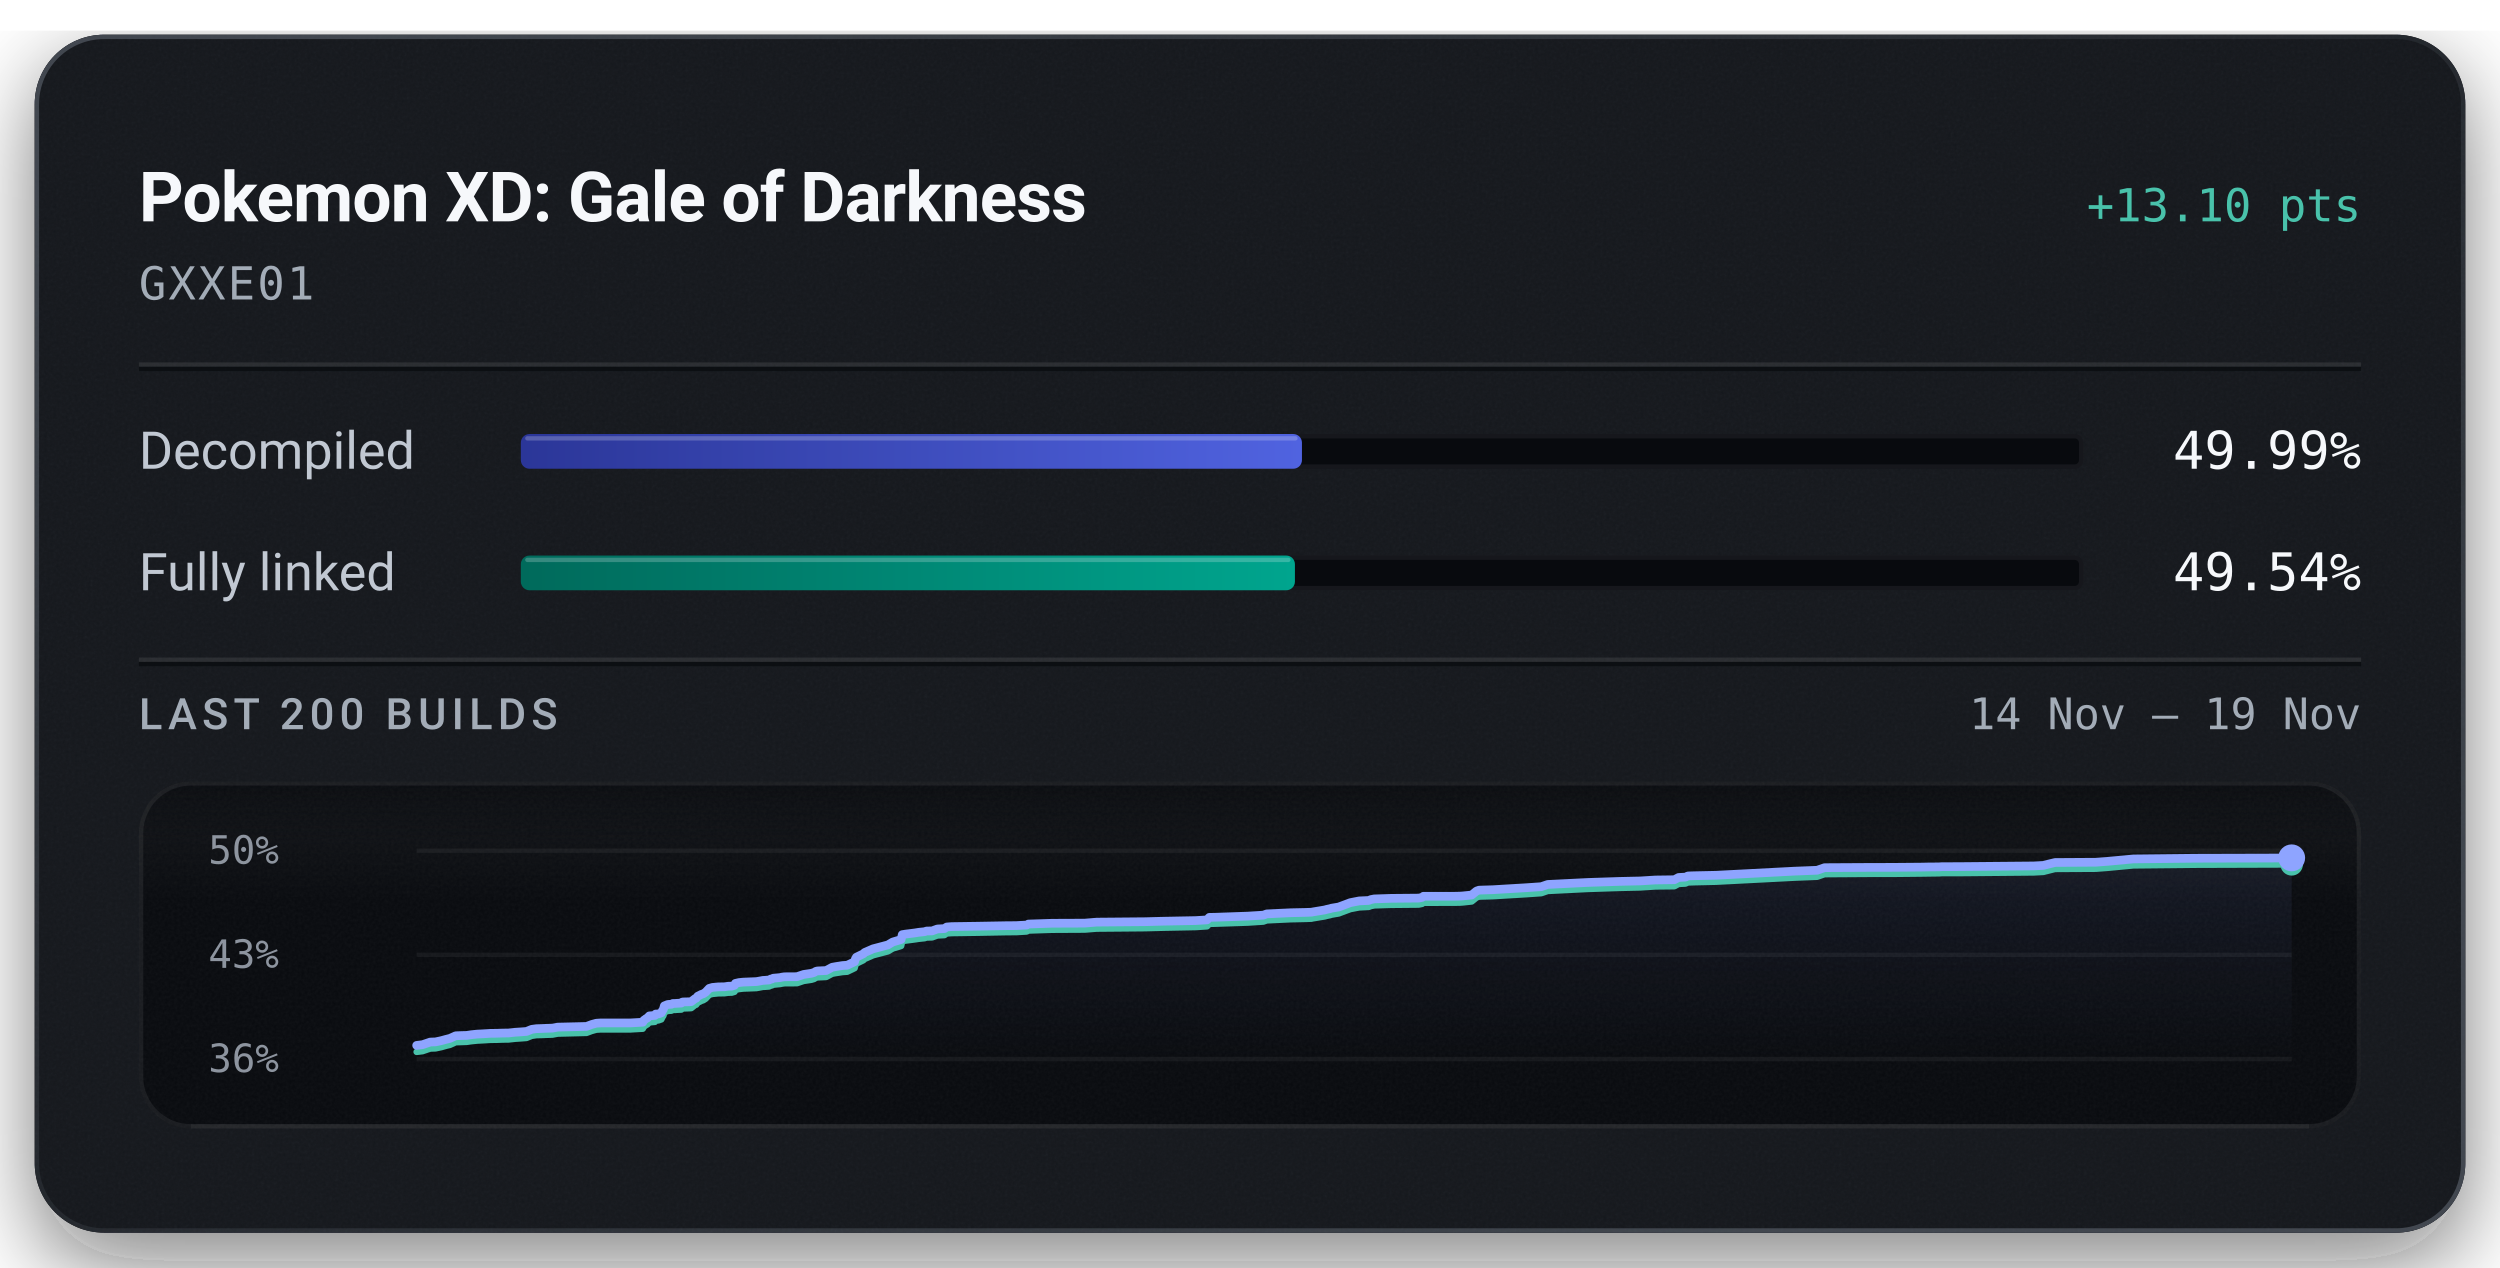
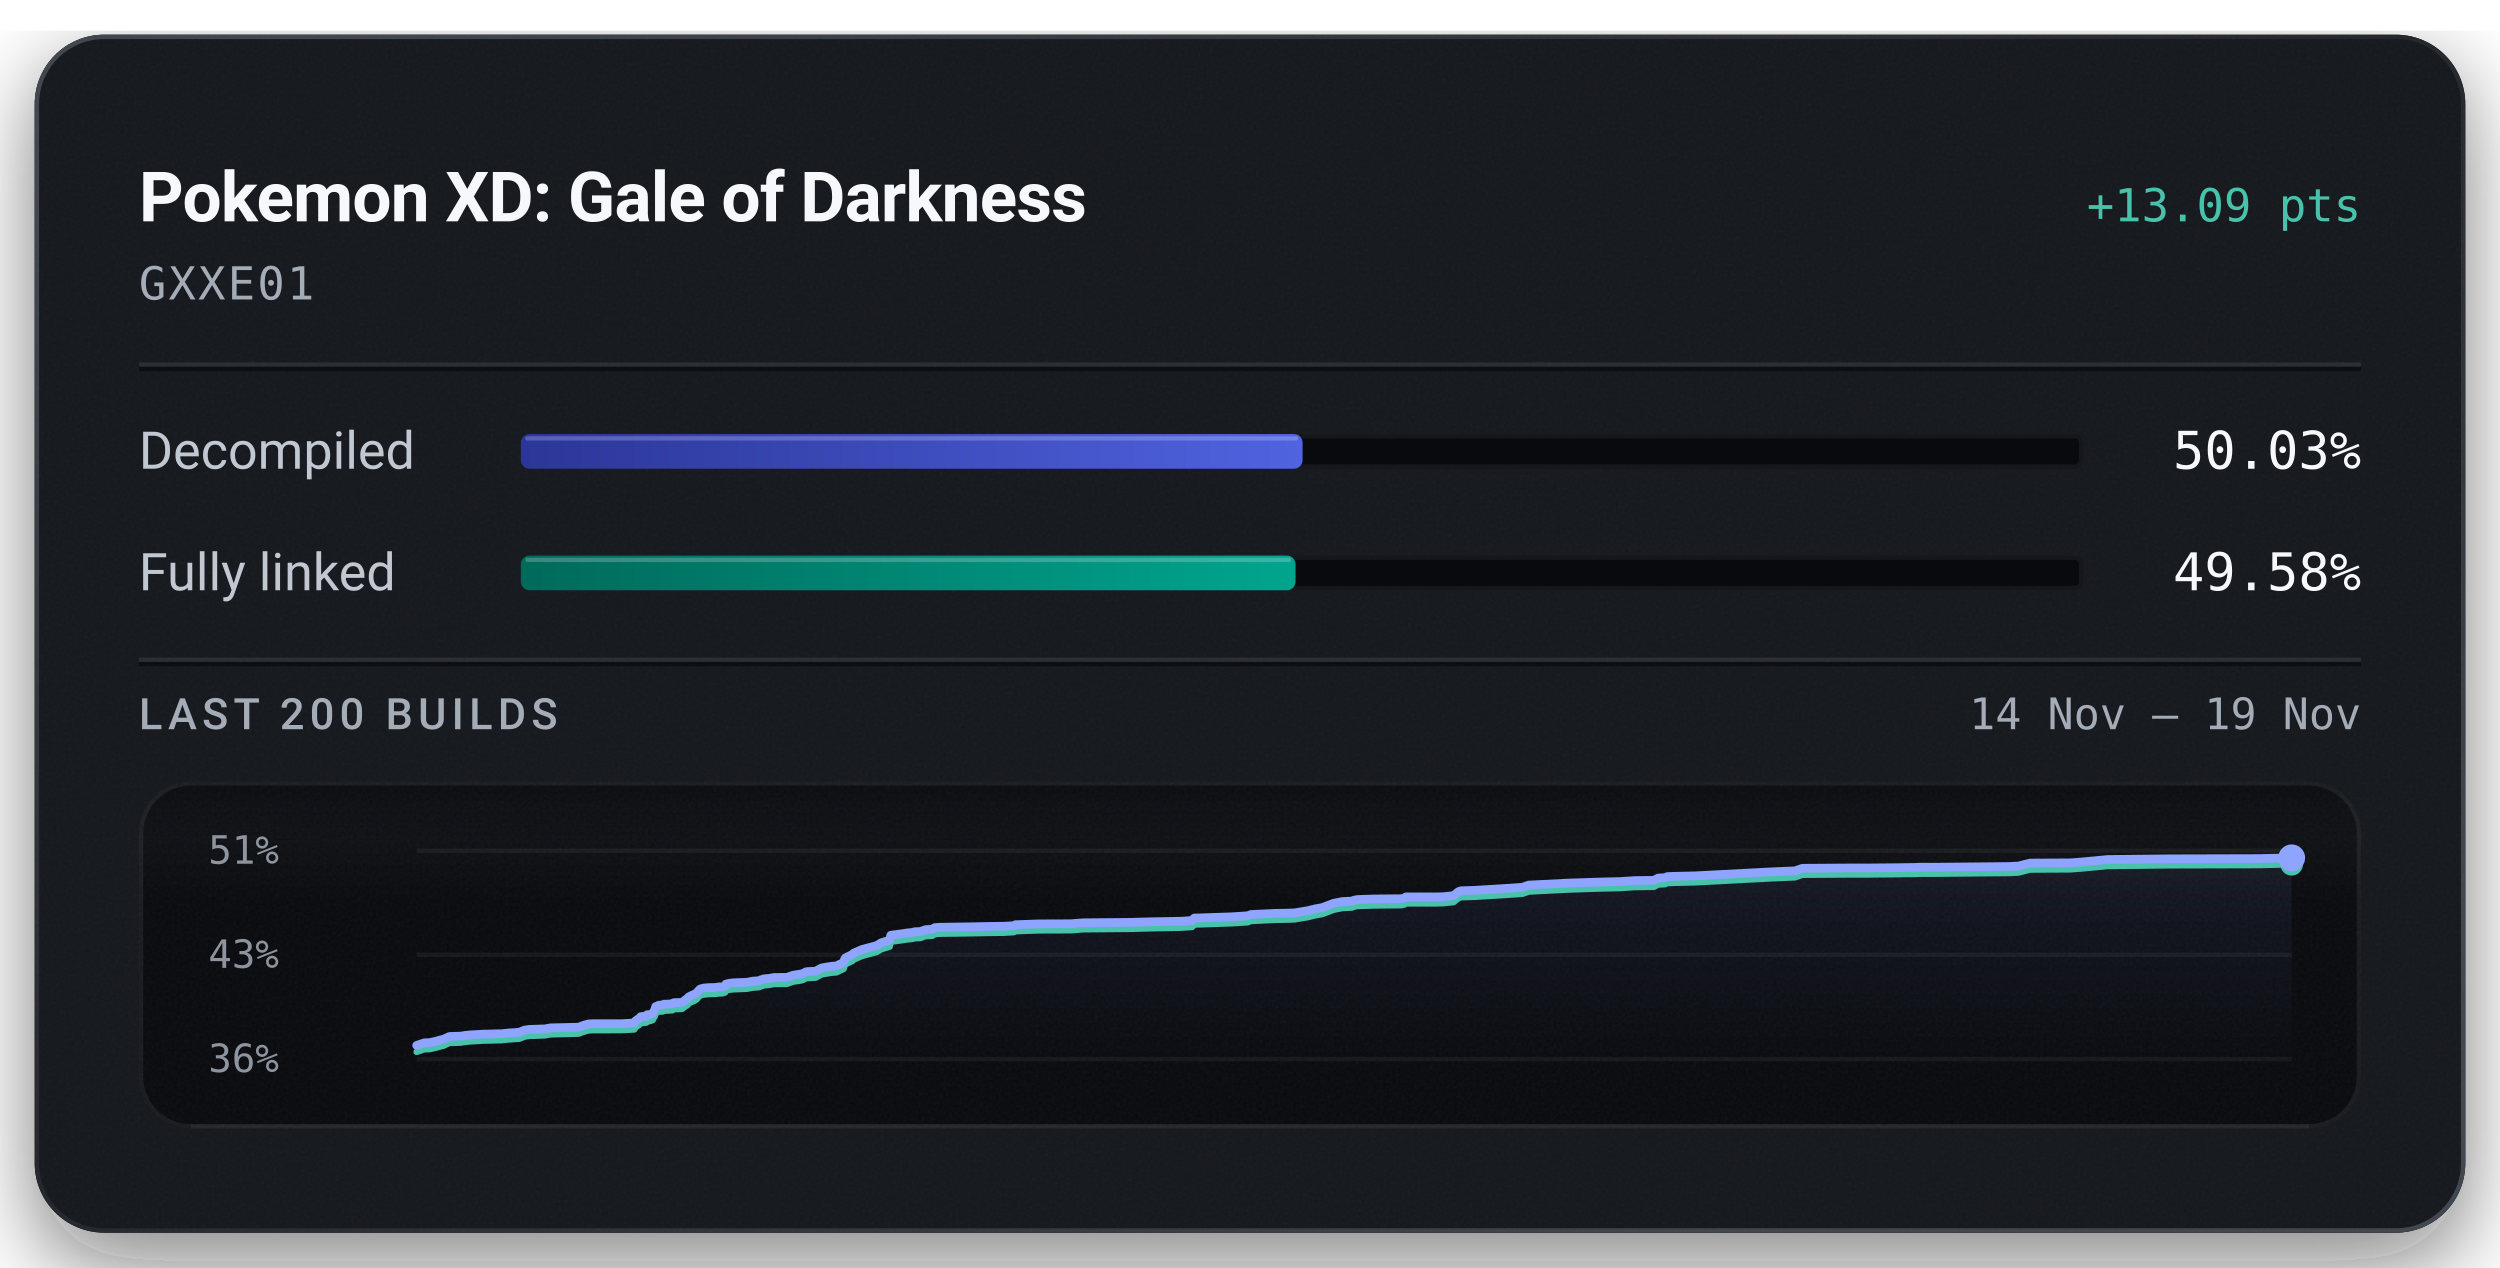
<svg xmlns="http://www.w3.org/2000/svg" width="576" height="292" viewBox="0 0 576 292" role="img" aria-labelledby="title description">
  <defs>
    <linearGradient id="badge-rim" x1="1" y1="1" x2="0" y2="0">
      <stop offset="0.15" stop-color="#6b747f" stop-opacity="0.5" />
      <stop offset="0.51" stop-color="#6b747f" stop-opacity="0.15" />
      <stop offset="0.93" stop-color="#6b747f" stop-opacity="0.5" />
    </linearGradient>
    <linearGradient id="badge-progress" x1="0" y1="0" x2="1" y2="0">
      <stop offset="0" stop-color="#2b3698" />
      <stop offset="1" stop-color="#5063e0" />
    </linearGradient>
    <linearGradient id="badge-linked" x1="0" y1="0" x2="1" y2="0">
      <stop offset="0" stop-color="#006a5b" />
      <stop offset="1" stop-color="#00a58e" />
    </linearGradient>
    <filter id="badge-grain" x="0" y="0" width="100%" height="100%">
      <feTurbulence type="fractalNoise" baseFrequency="1.4" numOctaves="2" stitchTiles="stitch" />
      <feColorMatrix type="saturate" values="0" />
    </filter>
    <filter id="badge-shadow" x="-15%" y="-15%" width="130%" height="150%">
      <feDropShadow dx="0" dy="7" stdDeviation="11" flood-color="#080a0e" flood-opacity="0.55" />
    </filter>
    <clipPath id="badge-card-clip">
      <rect x="8" y="8" width="560" height="276" rx="16" />
    </clipPath>
    <linearGradient id="badge-area" x1="0" y1="0" x2="0" y2="1">
      <stop offset="0" stop-color="#8ea4ff" stop-opacity="0.085" />
      <stop offset="1" stop-color="#8ea4ff" stop-opacity="0" />
    </linearGradient>
    <linearGradient id="badge-well-frost" x1="0" y1="0" x2="0" y2="1">
      <stop offset="0" stop-color="#f6f8fb" stop-opacity="0.045" />
      <stop offset="1" stop-color="#f6f8fb" stop-opacity="0" />
    </linearGradient>
    <linearGradient id="badge-well-shade" x1="0" y1="0" x2="0" y2="1">
      <stop offset="0" stop-color="#080a0e" stop-opacity="0.9" />
      <stop offset="1" stop-color="#080a0e" stop-opacity="0" />
    </linearGradient>
    <clipPath id="badge-well-clip">
      <rect x="32" y="180" width="512" height="80" rx="12" />
    </clipPath>
  </defs>
  <rect x="8" y="8" width="560" height="276" rx="16" fill="#14171c" filter="url(#badge-shadow)" />
  <g clip-path="url(#badge-card-clip)">
    <rect x="8" y="8" width="560" height="276" rx="16" fill="#14171c" />
    <rect x="8" y="8" width="560" height="276" filter="url(#badge-grain)" opacity="0.05" />
  </g>
  <rect x="8.5" y="8.5" width="559" height="275" rx="15.5" fill="none" stroke="url(#badge-rim)" stroke-width="1" />
  <text x="32" y="51" fill="#f6f8fb" font-family="system-ui, -apple-system, 'Segoe UI', Roboto, sans-serif" font-size="16" font-weight="600" text-anchor="start" letter-spacing="-0.2">Pokemon XD: Gale of Darkness</text>
-   <text x="544" y="51" fill="#49c2ab" font-family="ui-monospace, 'SF Mono', 'Cascadia Mono', Menlo, Consolas, monospace" font-size="10.5" font-weight="500" text-anchor="end">+13.10 pts</text>
+   <text x="544" y="51" fill="#49c2ab" font-family="ui-monospace, 'SF Mono', 'Cascadia Mono', Menlo, Consolas, monospace" font-size="10.5" font-weight="500" text-anchor="end">+13.09 pts</text>
  <text x="32" y="69" fill="#a3acb7" font-family="ui-monospace, 'SF Mono', 'Cascadia Mono', Menlo, Consolas, monospace" font-size="10.5" font-weight="400" text-anchor="start" letter-spacing="0.5">GXXE01</text>
  <line x1="32" y1="84" x2="544" y2="84" stroke="#f6f8fb" stroke-opacity="0.09" stroke-width="1" />
  <line x1="32" y1="85" x2="544" y2="85" stroke="#080a0e" stroke-opacity="0.7" stroke-width="1" />
  <text x="32" y="108" fill="#c1c8d2" font-family="system-ui, -apple-system, 'Segoe UI', Roboto, sans-serif" font-size="12" font-weight="400" text-anchor="start">Decompiled</text>
  <rect x="120" y="100" width="360" height="8" rx="2" fill="#080a0e" />
  <rect x="120.5" y="100.5" width="359" height="7" rx="1.5" fill="none" stroke="#f6f8fb" stroke-opacity="0.06" stroke-width="1" />
-   <rect x="120" y="100" width="179.97" height="8" rx="2" fill="url(#badge-progress)" />
-   <rect x="121" y="100.5" width="177.97" height="1" rx="0.5" fill="#f6f8fb" fill-opacity="0.22" />
-   <text x="544" y="108" fill="#f6f8fb" font-family="ui-monospace, 'SF Mono', 'Cascadia Mono', Menlo, Consolas, monospace" font-size="12" font-weight="500" text-anchor="end">49.99%</text>
+   <rect x="120" y="100" width="180.12" height="8" rx="2" fill="url(#badge-progress)" />
+   <rect x="121" y="100.5" width="178.12" height="1" rx="0.5" fill="#f6f8fb" fill-opacity="0.22" />
+   <text x="544" y="108" fill="#f6f8fb" font-family="ui-monospace, 'SF Mono', 'Cascadia Mono', Menlo, Consolas, monospace" font-size="12" font-weight="500" text-anchor="end">50.03%</text>
  <text x="32" y="136" fill="#c1c8d2" font-family="system-ui, -apple-system, 'Segoe UI', Roboto, sans-serif" font-size="12" font-weight="400" text-anchor="start">Fully linked</text>
  <rect x="120" y="128" width="360" height="8" rx="2" fill="#080a0e" />
  <rect x="120.5" y="128.5" width="359" height="7" rx="1.5" fill="none" stroke="#f6f8fb" stroke-opacity="0.06" stroke-width="1" />
-   <rect x="120" y="128" width="178.35" height="8" rx="2" fill="url(#badge-linked)" />
-   <rect x="121" y="128.5" width="176.35" height="1" rx="0.5" fill="#f6f8fb" fill-opacity="0.22" />
-   <text x="544" y="136" fill="#f6f8fb" font-family="ui-monospace, 'SF Mono', 'Cascadia Mono', Menlo, Consolas, monospace" font-size="12" font-weight="500" text-anchor="end">49.54%</text>
+   <rect x="120" y="128" width="178.49" height="8" rx="2" fill="url(#badge-linked)" />
+   <rect x="121" y="128.5" width="176.49" height="1" rx="0.5" fill="#f6f8fb" fill-opacity="0.22" />
+   <text x="544" y="136" fill="#f6f8fb" font-family="ui-monospace, 'SF Mono', 'Cascadia Mono', Menlo, Consolas, monospace" font-size="12" font-weight="500" text-anchor="end">49.58%</text>
  <line x1="32" y1="152" x2="544" y2="152" stroke="#f6f8fb" stroke-opacity="0.09" stroke-width="1" />
  <line x1="32" y1="153" x2="544" y2="153" stroke="#080a0e" stroke-opacity="0.7" stroke-width="1" />
  <text x="32" y="168" fill="#a3acb7" font-family="system-ui, -apple-system, 'Segoe UI', Roboto, sans-serif" font-size="10" font-weight="500" text-anchor="start" letter-spacing="1.2">LAST 200 BUILDS</text>
  <text x="544" y="168" fill="#a3acb7" font-family="ui-monospace, 'SF Mono', 'Cascadia Mono', Menlo, Consolas, monospace" font-size="10" font-weight="400" text-anchor="end">14 Nov – 19 Nov</text>
  <g clip-path="url(#badge-well-clip)">
    <rect x="32" y="180" width="512" height="80" rx="12" fill="#080a0e" />
    <rect x="32" y="180" width="512" height="28" fill="url(#badge-well-frost)" />
    <rect x="32" y="180" width="512" height="14" fill="url(#badge-well-shade)" />
    <rect x="32" y="180" width="512" height="80" filter="url(#badge-grain)" opacity="0.05" />
  </g>
  <rect x="32.5" y="180.5" width="511" height="79" rx="11.5" fill="none" stroke="#f6f8fb" stroke-opacity="0.07" stroke-width="1" />
  <line x1="44" y1="259.5" x2="532" y2="259.5" stroke="#f6f8fb" stroke-opacity="0.05" stroke-width="1" />
-   <text x="48" y="199" fill="#a3acb7" font-family="ui-monospace, 'SF Mono', 'Cascadia Mono', Menlo, Consolas, monospace" font-size="9" font-weight="400" text-anchor="start" fill-opacity="0.85">50%</text>
+   <text x="48" y="199" fill="#a3acb7" font-family="ui-monospace, 'SF Mono', 'Cascadia Mono', Menlo, Consolas, monospace" font-size="9" font-weight="400" text-anchor="start" fill-opacity="0.85">51%</text>
  <text x="48" y="223" fill="#a3acb7" font-family="ui-monospace, 'SF Mono', 'Cascadia Mono', Menlo, Consolas, monospace" font-size="9" font-weight="400" text-anchor="start" fill-opacity="0.85">43%</text>
  <text x="48" y="247" fill="#a3acb7" font-family="ui-monospace, 'SF Mono', 'Cascadia Mono', Menlo, Consolas, monospace" font-size="9" font-weight="400" text-anchor="start" fill-opacity="0.85">36%</text>
  <line x1="96" y1="196.00" x2="528" y2="196.00" stroke="#f6f8fb" stroke-opacity="0.055" stroke-width="1" />
  <line x1="96" y1="220.00" x2="528" y2="220.00" stroke="#f6f8fb" stroke-opacity="0.055" stroke-width="1" />
  <line x1="96" y1="244.00" x2="528" y2="244.00" stroke="#f6f8fb" stroke-opacity="0.055" stroke-width="1" />
-   <path d="M96.00,240.86 L97.36,240.69 L99.13,240.09 L100.34,240.05 L101.66,239.77 L102.80,239.46 L103.65,239.25 L105.00,238.64 L106.33,238.59 L107.51,238.56 L108.65,238.39 L109.90,238.26 L111.09,238.20 L113.09,238.08 L114.35,238.07 L115.77,238.02 L117.17,238.00 L118.71,237.83 L119.93,237.75 L121.30,237.65 L122.51,237.16 L123.60,237.01 L124.81,236.97 L125.99,236.92 L127.29,236.88 L128.50,236.65 L135.13,236.49 L136.33,236.04 L137.39,235.75 L138.30,235.69 L145.30,235.68 L148.10,235.52 L148.35,235.06 L148.63,234.87 L148.91,234.65 L149.14,234.56 L149.60,234.06 L150.89,233.95 L151.08,233.63 L151.69,233.61 L152.37,233.37 L152.63,232.84 L152.84,232.56 L153.06,231.75 L153.47,231.59 L153.74,231.47 L153.98,231.42 L154.72,231.38 L155.02,231.20 L155.64,231.19 L155.91,231.17 L156.98,231.11 L157.10,230.93 L157.32,230.85 L158.81,230.81 L159.26,230.77 L160.19,230.05 L160.39,230.00 L160.77,229.52 L161.35,229.24 L161.55,229.12 L162.03,228.97 L162.57,228.62 L162.98,228.18 L163.41,227.72 L164.17,227.50 L165.47,227.38 L166.96,227.35 L167.83,227.22 L168.60,227.21 L169.23,227.02 L169.44,226.57 L170.28,226.38 L171.24,226.28 L174.27,226.16 L174.84,226.06 L175.77,225.89 L176.26,225.86 L177.21,225.79 L177.60,225.57 L177.85,225.57 L178.16,225.38 L179.69,225.24 L180.19,225.13 L180.74,225.05 L183.62,225.03 L185.17,224.51 L186.92,224.25 L187.57,224.06 L187.99,223.79 L188.29,223.72 L188.45,223.70 L190.35,223.61 L191.75,222.85 L192.61,222.70 L194.13,222.46 L195.20,222.39 L196.90,221.58 L197.08,220.94 L197.31,220.54 L198.92,219.75 L199.22,219.45 L199.62,219.28 L201.15,218.61 L204.57,217.71 L205.69,217.04 L207.21,216.59 L207.62,216.46 L207.88,215.34 L208.71,215.21 L210.71,214.96 L211.62,214.81 L213.04,214.66 L213.48,214.51 L214.76,214.48 L215.93,214.05 L216.25,214.02 L217.60,213.95 L218.12,213.58 L219.27,213.49 L225.28,213.40 L231.77,213.28 L234.15,213.26 L234.63,213.23 L236.57,213.13 L236.93,212.90 L242.39,212.72 L249.91,212.69 L252.67,212.46 L263.81,212.36 L267.97,212.25 L275.50,212.10 L278.10,211.94 L278.63,211.36 L279.87,211.34 L287.53,211.07 L291.08,210.85 L291.86,210.56 L297.34,210.30 L300.84,210.22 L302.17,210.17 L302.40,210.12 L305.23,209.65 L305.68,209.52 L306.48,209.35 L306.78,209.25 L308.45,208.97 L311.12,207.97 L313.16,207.57 L315.33,207.47 L315.61,207.36 L315.86,207.26 L316.18,207.20 L316.63,207.11 L320.48,206.98 L326.86,206.92 L327.65,206.76 L327.96,206.50 L334.93,206.50 L336.32,206.47 L336.95,206.43 L339.08,206.21 L340.20,205.29 L340.79,205.09 L343.94,204.99 L351.63,204.53 L355.10,204.29 L356.60,203.78 L365.79,203.32 L373.08,203.08 L376.93,202.99 L377.88,202.97 L381.42,202.75 L385.78,202.69 L386.75,202.17 L388.33,202.09 L388.90,201.82 L390.35,201.77 L395.40,201.66 L413.39,200.72 L418.66,200.51 L420.39,199.91 L430.79,199.85 L435.98,199.84 L442.77,199.78 L444.66,199.74 L445.49,199.74 L446.84,199.72 L447.42,199.68 L451.29,199.67 L468.58,199.51 L470.79,199.39 L472.33,199.00 L473.49,198.72 L482.87,198.66 L485.52,198.46 L491.54,197.90 L505.92,197.74 L527.32,197.68 L528.00,197.65 L528.00,244.00 L96.00,244.00 Z" fill="url(#badge-area)" />
-   <path d="M96.00,242.35 L97.36,242.18 L99.13,241.58 L100.34,241.54 L101.66,241.26 L102.80,240.94 L103.65,240.74 L105.00,240.12 L106.33,240.08 L107.51,240.04 L108.65,239.88 L109.90,239.75 L111.09,239.69 L113.09,239.57 L114.35,239.56 L115.77,239.51 L117.17,239.49 L118.71,239.32 L119.93,239.24 L121.30,239.14 L122.51,238.65 L123.60,238.49 L124.81,238.46 L125.99,238.41 L127.29,238.37 L128.50,238.14 L135.13,237.97 L136.33,237.53 L137.39,237.23 L138.30,237.18 L145.30,237.17 L148.10,237.01 L148.35,236.55 L148.63,236.35 L148.91,236.14 L149.14,236.05 L149.60,235.55 L150.89,235.43 L151.08,235.12 L151.69,235.10 L152.37,234.86 L152.63,234.33 L152.84,234.04 L153.06,233.24 L153.47,233.08 L153.74,232.96 L153.98,232.90 L154.72,232.86 L155.02,232.68 L155.64,232.68 L155.91,232.65 L156.98,232.60 L157.10,232.42 L157.32,232.34 L158.81,232.29 L159.26,232.26 L160.19,231.53 L160.39,231.49 L160.77,231.00 L161.35,230.73 L161.55,230.61 L162.03,230.45 L162.57,230.11 L162.98,229.66 L163.41,229.20 L164.17,228.99 L165.47,228.86 L166.96,228.83 L167.83,228.71 L168.60,228.70 L169.23,228.51 L169.44,228.06 L170.28,227.87 L171.24,227.76 L174.27,227.65 L174.84,227.55 L175.77,227.37 L176.26,227.35 L177.21,227.28 L177.60,227.06 L177.85,227.05 L178.16,226.87 L179.69,226.72 L180.19,226.62 L180.74,226.54 L183.62,226.52 L185.17,226.00 L186.92,225.74 L187.57,225.55 L187.99,225.28 L188.29,225.21 L188.45,225.18 L190.35,225.09 L191.75,224.34 L192.61,224.19 L194.13,223.95 L195.20,223.88 L196.90,223.06 L197.08,222.42 L197.31,222.02 L198.92,221.23 L199.22,220.93 L199.62,220.77 L201.15,220.09 L204.57,219.19 L205.69,218.53 L207.21,218.08 L207.62,217.94 L207.88,216.82 L208.71,216.70 L210.71,216.44 L211.62,216.30 L213.04,216.15 L213.48,216.00 L214.76,215.97 L215.93,215.54 L216.25,215.51 L217.60,215.44 L218.12,215.06 L219.27,214.98 L225.28,214.89 L231.77,214.77 L234.15,214.75 L234.63,214.72 L236.57,214.61 L236.93,214.39 L242.39,214.21 L249.91,214.17 L252.67,213.95 L263.81,213.85 L267.97,213.74 L275.50,213.59 L278.10,213.42 L278.63,212.85 L279.87,212.82 L287.53,212.56 L291.08,212.33 L291.86,212.05 L297.34,211.79 L300.84,211.71 L302.17,211.66 L302.40,211.60 L305.23,211.13 L305.68,211.01 L306.48,210.84 L306.78,210.74 L308.45,210.45 L311.12,209.45 L313.16,209.06 L315.33,208.95 L315.61,208.85 L315.86,208.75 L316.18,208.69 L316.63,208.59 L320.48,208.47 L326.86,208.41 L327.65,208.25 L327.96,207.99 L334.93,207.98 L336.32,207.96 L336.95,207.92 L339.08,207.69 L340.20,206.78 L340.79,206.57 L343.94,206.48 L351.63,206.02 L355.10,205.78 L356.60,205.27 L365.79,204.81 L373.08,204.57 L376.93,204.48 L377.88,204.46 L381.42,204.23 L385.78,204.18 L386.75,203.65 L388.33,203.57 L388.90,203.31 L390.35,203.26 L395.40,203.14 L413.39,202.21 L418.66,202.00 L420.39,201.40 L430.79,201.33 L435.98,201.33 L442.77,201.26 L444.66,201.23 L445.49,201.22 L446.84,201.20 L447.42,201.16 L451.29,201.16 L468.58,201.00 L470.79,200.88 L472.33,200.49 L473.49,200.20 L482.87,200.15 L485.52,199.95 L491.54,199.38 L505.92,199.23 L527.32,199.16 L528.00,199.14" fill="none" stroke="#49c2ab" stroke-width="1.5" stroke-linejoin="round" stroke-linecap="round" />
-   <path d="M96.00,240.86 L97.36,240.69 L99.13,240.09 L100.34,240.05 L101.66,239.77 L102.80,239.46 L103.65,239.25 L105.00,238.64 L106.33,238.59 L107.51,238.56 L108.65,238.39 L109.90,238.26 L111.09,238.20 L113.09,238.08 L114.35,238.07 L115.77,238.02 L117.17,238.00 L118.71,237.83 L119.93,237.75 L121.30,237.65 L122.51,237.16 L123.60,237.01 L124.81,236.97 L125.99,236.92 L127.29,236.88 L128.50,236.65 L135.13,236.49 L136.33,236.04 L137.39,235.75 L138.30,235.69 L145.30,235.68 L148.10,235.52 L148.35,235.06 L148.63,234.87 L148.91,234.65 L149.14,234.56 L149.60,234.06 L150.89,233.95 L151.08,233.63 L151.69,233.61 L152.37,233.37 L152.63,232.84 L152.84,232.56 L153.06,231.75 L153.47,231.59 L153.74,231.47 L153.98,231.42 L154.72,231.38 L155.02,231.20 L155.64,231.19 L155.91,231.17 L156.98,231.11 L157.10,230.93 L157.32,230.85 L158.81,230.81 L159.26,230.77 L160.19,230.05 L160.39,230.00 L160.77,229.52 L161.35,229.24 L161.55,229.12 L162.03,228.97 L162.57,228.62 L162.98,228.18 L163.41,227.72 L164.17,227.50 L165.47,227.38 L166.96,227.35 L167.83,227.22 L168.60,227.21 L169.23,227.02 L169.44,226.57 L170.28,226.38 L171.24,226.28 L174.27,226.16 L174.84,226.06 L175.77,225.89 L176.26,225.86 L177.21,225.79 L177.60,225.57 L177.85,225.57 L178.16,225.38 L179.69,225.24 L180.19,225.13 L180.74,225.05 L183.62,225.03 L185.17,224.51 L186.92,224.25 L187.57,224.06 L187.99,223.79 L188.29,223.72 L188.45,223.70 L190.35,223.61 L191.75,222.85 L192.61,222.70 L194.13,222.46 L195.20,222.39 L196.90,221.58 L197.08,220.94 L197.31,220.54 L198.92,219.75 L199.22,219.45 L199.62,219.28 L201.15,218.61 L204.57,217.71 L205.69,217.04 L207.21,216.59 L207.62,216.46 L207.88,215.34 L208.71,215.21 L210.71,214.96 L211.62,214.81 L213.04,214.66 L213.48,214.51 L214.76,214.48 L215.93,214.05 L216.25,214.02 L217.60,213.95 L218.12,213.58 L219.27,213.49 L225.28,213.40 L231.77,213.28 L234.15,213.26 L234.63,213.23 L236.57,213.13 L236.93,212.90 L242.39,212.72 L249.91,212.69 L252.67,212.46 L263.81,212.36 L267.97,212.25 L275.50,212.10 L278.10,211.94 L278.63,211.36 L279.87,211.34 L287.53,211.07 L291.08,210.85 L291.86,210.56 L297.34,210.30 L300.84,210.22 L302.17,210.17 L302.40,210.12 L305.23,209.65 L305.68,209.52 L306.48,209.35 L306.78,209.25 L308.45,208.97 L311.12,207.97 L313.16,207.57 L315.33,207.47 L315.61,207.36 L315.86,207.26 L316.18,207.20 L316.63,207.11 L320.48,206.98 L326.86,206.92 L327.65,206.76 L327.96,206.50 L334.93,206.50 L336.32,206.47 L336.95,206.43 L339.08,206.21 L340.20,205.29 L340.79,205.09 L343.94,204.99 L351.63,204.53 L355.10,204.29 L356.60,203.78 L365.79,203.32 L373.08,203.08 L376.93,202.99 L377.88,202.97 L381.42,202.75 L385.78,202.69 L386.75,202.17 L388.33,202.09 L388.90,201.82 L390.35,201.77 L395.40,201.66 L413.39,200.72 L418.66,200.51 L420.39,199.91 L430.79,199.85 L435.98,199.84 L442.77,199.78 L444.66,199.74 L445.49,199.74 L446.84,199.72 L447.42,199.68 L451.29,199.67 L468.58,199.51 L470.79,199.39 L472.33,199.00 L473.49,198.72 L482.87,198.66 L485.52,198.46 L491.54,197.90 L505.92,197.74 L527.32,197.68 L528.00,197.65" fill="none" stroke="#8ea4ff" stroke-width="2" stroke-linejoin="round" stroke-linecap="round" />
+   <path d="M96.00,240.86 L97.75,240.27 L98.95,240.22 L100.25,239.94 L101.38,239.63 L102.22,239.42 L103.55,238.81 L104.87,238.76 L106.03,238.73 L107.17,238.56 L108.40,238.43 L109.58,238.37 L111.55,238.25 L112.80,238.24 L114.20,238.19 L115.58,238.17 L117.11,238.00 L118.31,237.92 L119.66,237.82 L120.86,237.33 L121.94,237.17 L123.13,237.14 L124.30,237.09 L125.58,237.05 L126.78,236.82 L133.33,236.66 L134.52,236.21 L135.57,235.91 L136.46,235.86 L143.39,235.85 L146.15,235.69 L146.40,235.23 L146.68,235.03 L146.95,234.82 L147.18,234.73 L147.64,234.23 L148.91,234.11 L149.10,233.79 L149.70,233.77 L150.37,233.54 L150.64,233.00 L150.84,232.72 L151.06,231.92 L151.47,231.75 L151.73,231.63 L151.97,231.58 L152.70,231.54 L152.99,231.36 L153.61,231.35 L153.88,231.33 L154.93,231.27 L155.05,231.10 L155.27,231.01 L156.74,230.97 L157.19,230.93 L158.10,230.21 L158.31,230.16 L158.68,229.68 L159.25,229.40 L159.45,229.28 L159.92,229.13 L160.46,228.78 L160.86,228.34 L161.29,227.88 L162.04,227.66 L163.32,227.54 L164.80,227.51 L165.66,227.38 L166.42,227.37 L167.04,227.18 L167.24,226.73 L168.07,226.54 L169.02,226.43 L172.02,226.32 L172.59,226.22 L173.50,226.04 L173.99,226.02 L174.93,225.95 L175.31,225.73 L175.56,225.72 L175.87,225.54 L177.38,225.39 L177.87,225.29 L178.42,225.21 L181.26,225.19 L182.80,224.67 L184.52,224.41 L185.16,224.22 L185.58,223.95 L185.88,223.88 L186.04,223.85 L187.91,223.76 L189.30,223.01 L190.14,222.86 L191.65,222.62 L192.71,222.54 L194.38,221.73 L194.56,221.09 L194.79,220.69 L196.39,219.90 L196.68,219.60 L197.08,219.43 L198.59,218.76 L201.97,217.86 L203.07,217.20 L204.58,216.74 L204.98,216.61 L205.24,215.49 L206.06,215.36 L208.04,215.11 L208.94,214.96 L210.34,214.81 L210.77,214.66 L212.04,214.63 L213.20,214.20 L213.52,214.17 L214.84,214.10 L215.36,213.72 L216.50,213.64 L222.44,213.55 L228.85,213.43 L231.21,213.41 L231.68,213.38 L233.60,213.27 L233.95,213.05 L239.35,212.86 L246.78,212.83 L249.51,212.61 L260.52,212.51 L264.63,212.39 L272.08,212.25 L274.65,212.08 L275.17,211.51 L276.39,211.48 L283.96,211.22 L287.47,210.99 L288.24,210.70 L293.66,210.44 L297.12,210.37 L298.43,210.31 L298.66,210.26 L301.46,209.79 L301.91,209.67 L302.70,209.49 L303.00,209.40 L304.64,209.11 L307.28,208.11 L309.30,207.71 L311.44,207.61 L311.72,207.50 L311.97,207.40 L312.29,207.34 L312.72,207.25 L316.54,207.12 L322.84,207.06 L323.62,206.90 L323.93,206.64 L330.81,206.64 L332.19,206.61 L332.81,206.57 L334.91,206.35 L336.03,205.43 L336.61,205.23 L339.72,205.13 L347.32,204.67 L350.75,204.43 L352.23,203.92 L361.31,203.46 L368.52,203.22 L372.32,203.13 L373.27,203.11 L376.76,202.88 L381.07,202.83 L382.03,202.30 L383.60,202.22 L384.16,201.96 L385.60,201.91 L390.58,201.79 L408.36,200.86 L413.57,200.64 L415.28,200.05 L425.56,199.98 L430.69,199.97 L437.41,199.91 L439.27,199.88 L440.09,199.87 L441.43,199.85 L442.00,199.81 L445.82,199.81 L462.91,199.64 L465.10,199.53 L466.62,199.13 L467.76,198.85 L477.03,198.80 L479.66,198.60 L485.61,198.03 L499.82,197.87 L520.97,197.81 L521.64,197.78 L528.00,197.65 L528.00,244.00 L96.00,244.00 Z" fill="url(#badge-area)" />
+   <path d="M96.00,242.35 L97.75,241.75 L98.95,241.71 L100.25,241.43 L101.38,241.12 L102.22,240.91 L103.55,240.29 L104.87,240.25 L106.03,240.21 L107.17,240.05 L108.40,239.92 L109.58,239.86 L111.55,239.74 L112.80,239.73 L114.20,239.68 L115.58,239.66 L117.11,239.49 L118.31,239.41 L119.66,239.31 L120.86,238.82 L121.94,238.66 L123.13,238.63 L124.30,238.58 L125.58,238.54 L126.78,238.31 L133.33,238.14 L134.52,237.69 L135.57,237.40 L136.46,237.35 L143.39,237.33 L146.15,237.17 L146.40,236.71 L146.68,236.52 L146.95,236.31 L147.18,236.22 L147.64,235.72 L148.91,235.60 L149.10,235.28 L149.70,235.26 L150.37,235.02 L150.64,234.49 L150.84,234.21 L151.06,233.41 L151.47,233.24 L151.73,233.12 L151.97,233.07 L152.70,233.03 L152.99,232.85 L153.61,232.84 L153.88,232.82 L154.93,232.76 L155.05,232.58 L155.27,232.50 L156.74,232.46 L157.19,232.42 L158.10,231.70 L158.31,231.65 L158.68,231.17 L159.25,230.89 L159.45,230.77 L159.92,230.62 L160.46,230.27 L160.86,229.82 L161.29,229.37 L162.04,229.15 L163.32,229.02 L164.80,228.99 L165.66,228.87 L166.42,228.86 L167.04,228.67 L167.24,228.22 L168.07,228.03 L169.02,227.92 L172.02,227.81 L172.59,227.71 L173.50,227.53 L173.99,227.51 L174.93,227.44 L175.31,227.22 L175.56,227.21 L175.87,227.03 L177.38,226.88 L177.87,226.78 L178.42,226.70 L181.26,226.68 L182.80,226.15 L184.52,225.90 L185.16,225.71 L185.58,225.44 L185.88,225.37 L186.04,225.34 L187.91,225.25 L189.30,224.50 L190.14,224.35 L191.65,224.10 L192.71,224.03 L194.38,223.22 L194.56,222.58 L194.79,222.18 L196.39,221.39 L196.68,221.09 L197.08,220.92 L198.59,220.25 L201.97,219.34 L203.07,218.68 L204.58,218.23 L204.98,218.09 L205.24,216.97 L206.06,216.85 L208.04,216.59 L208.94,216.45 L210.34,216.30 L210.77,216.15 L212.04,216.12 L213.20,215.69 L213.52,215.66 L214.84,215.59 L215.36,215.21 L216.50,215.12 L222.44,215.04 L228.85,214.92 L231.21,214.90 L231.68,214.87 L233.60,214.76 L233.95,214.54 L239.35,214.35 L246.78,214.32 L249.51,214.10 L260.52,214.00 L264.63,213.88 L272.08,213.74 L274.65,213.57 L275.17,213.00 L276.39,212.97 L283.96,212.71 L287.47,212.48 L288.24,212.19 L293.66,211.93 L297.12,211.86 L298.43,211.80 L298.66,211.75 L301.46,211.28 L301.91,211.16 L302.70,210.98 L303.00,210.89 L304.64,210.60 L307.28,209.60 L309.30,209.20 L311.44,209.10 L311.72,208.99 L311.97,208.89 L312.29,208.83 L312.72,208.74 L316.54,208.61 L322.84,208.55 L323.62,208.39 L323.93,208.13 L330.81,208.13 L332.19,208.10 L332.81,208.06 L334.91,207.83 L336.03,206.92 L336.61,206.71 L339.72,206.62 L347.32,206.16 L350.75,205.92 L352.23,205.41 L361.31,204.95 L368.52,204.71 L372.32,204.62 L373.27,204.60 L376.76,204.37 L381.07,204.32 L382.03,203.79 L383.60,203.71 L384.16,203.45 L385.60,203.40 L390.58,203.28 L408.36,202.35 L413.57,202.13 L415.28,201.54 L425.56,201.47 L430.69,201.46 L437.41,201.40 L439.27,201.36 L440.09,201.36 L441.43,201.34 L442.00,201.30 L445.82,201.29 L462.91,201.13 L465.10,201.02 L466.62,200.62 L467.76,200.34 L477.03,200.29 L479.66,200.09 L485.61,199.52 L499.82,199.36 L520.97,199.30 L521.64,199.27 L528.00,199.14" fill="none" stroke="#49c2ab" stroke-width="1.5" stroke-linejoin="round" stroke-linecap="round" />
+   <path d="M96.00,240.86 L97.75,240.27 L98.95,240.22 L100.25,239.94 L101.38,239.63 L102.22,239.42 L103.55,238.81 L104.87,238.76 L106.03,238.73 L107.17,238.56 L108.40,238.43 L109.58,238.37 L111.55,238.25 L112.80,238.24 L114.20,238.19 L115.58,238.17 L117.11,238.00 L118.31,237.92 L119.66,237.82 L120.86,237.33 L121.94,237.17 L123.13,237.14 L124.30,237.09 L125.58,237.05 L126.78,236.82 L133.33,236.66 L134.52,236.21 L135.57,235.91 L136.46,235.86 L143.39,235.85 L146.15,235.69 L146.40,235.23 L146.68,235.03 L146.95,234.82 L147.18,234.73 L147.64,234.23 L148.91,234.11 L149.10,233.79 L149.70,233.77 L150.37,233.54 L150.64,233.00 L150.84,232.72 L151.06,231.92 L151.47,231.75 L151.73,231.63 L151.97,231.58 L152.70,231.54 L152.99,231.36 L153.61,231.35 L153.88,231.33 L154.93,231.27 L155.05,231.10 L155.27,231.01 L156.74,230.97 L157.19,230.93 L158.10,230.21 L158.31,230.16 L158.68,229.68 L159.25,229.40 L159.45,229.28 L159.92,229.13 L160.46,228.78 L160.86,228.34 L161.29,227.88 L162.04,227.66 L163.32,227.54 L164.80,227.51 L165.66,227.38 L166.42,227.37 L167.04,227.18 L167.24,226.73 L168.07,226.54 L169.02,226.43 L172.02,226.32 L172.59,226.22 L173.50,226.04 L173.99,226.02 L174.93,225.95 L175.31,225.73 L175.56,225.72 L175.87,225.54 L177.38,225.39 L177.87,225.29 L178.42,225.21 L181.26,225.19 L182.80,224.67 L184.52,224.41 L185.16,224.22 L185.58,223.95 L185.88,223.88 L186.04,223.85 L187.91,223.76 L189.30,223.01 L190.14,222.86 L191.65,222.62 L192.71,222.54 L194.38,221.73 L194.56,221.09 L194.79,220.69 L196.39,219.90 L196.68,219.60 L197.08,219.43 L198.59,218.76 L201.97,217.86 L203.07,217.20 L204.58,216.74 L204.98,216.61 L205.24,215.49 L206.06,215.36 L208.04,215.11 L208.94,214.96 L210.34,214.81 L210.77,214.66 L212.04,214.63 L213.20,214.20 L213.52,214.17 L214.84,214.10 L215.36,213.72 L216.50,213.64 L222.44,213.55 L228.85,213.43 L231.21,213.41 L231.68,213.38 L233.60,213.27 L233.95,213.05 L239.35,212.86 L246.78,212.83 L249.51,212.61 L260.52,212.51 L264.63,212.39 L272.08,212.25 L274.65,212.08 L275.17,211.51 L276.39,211.48 L283.96,211.22 L287.47,210.99 L288.24,210.70 L293.66,210.44 L297.12,210.37 L298.43,210.31 L298.66,210.26 L301.46,209.79 L301.91,209.67 L302.70,209.49 L303.00,209.40 L304.64,209.11 L307.28,208.11 L309.30,207.71 L311.44,207.61 L311.72,207.50 L311.97,207.40 L312.29,207.34 L312.72,207.25 L316.54,207.12 L322.84,207.06 L323.62,206.90 L323.93,206.64 L330.81,206.64 L332.19,206.61 L332.81,206.57 L334.91,206.35 L336.03,205.43 L336.61,205.23 L339.72,205.13 L347.32,204.67 L350.75,204.43 L352.23,203.92 L361.31,203.46 L368.52,203.22 L372.32,203.13 L373.27,203.11 L376.76,202.88 L381.07,202.83 L382.03,202.30 L383.60,202.22 L384.16,201.96 L385.60,201.91 L390.58,201.79 L408.36,200.86 L413.57,200.64 L415.28,200.05 L425.56,199.98 L430.69,199.97 L437.41,199.91 L439.27,199.88 L440.09,199.87 L441.43,199.85 L442.00,199.81 L445.82,199.81 L462.91,199.64 L465.10,199.53 L466.62,199.13 L467.76,198.85 L477.03,198.80 L479.66,198.60 L485.61,198.03 L499.82,197.87 L520.97,197.81 L521.64,197.78 L528.00,197.65" fill="none" stroke="#8ea4ff" stroke-width="2" stroke-linejoin="round" stroke-linecap="round" />
  <circle cx="528.00" cy="199.14" r="2.6" fill="#49c2ab" />
  <circle cx="528.00" cy="197.65" r="3.1" fill="#8ea4ff" />
</svg>
